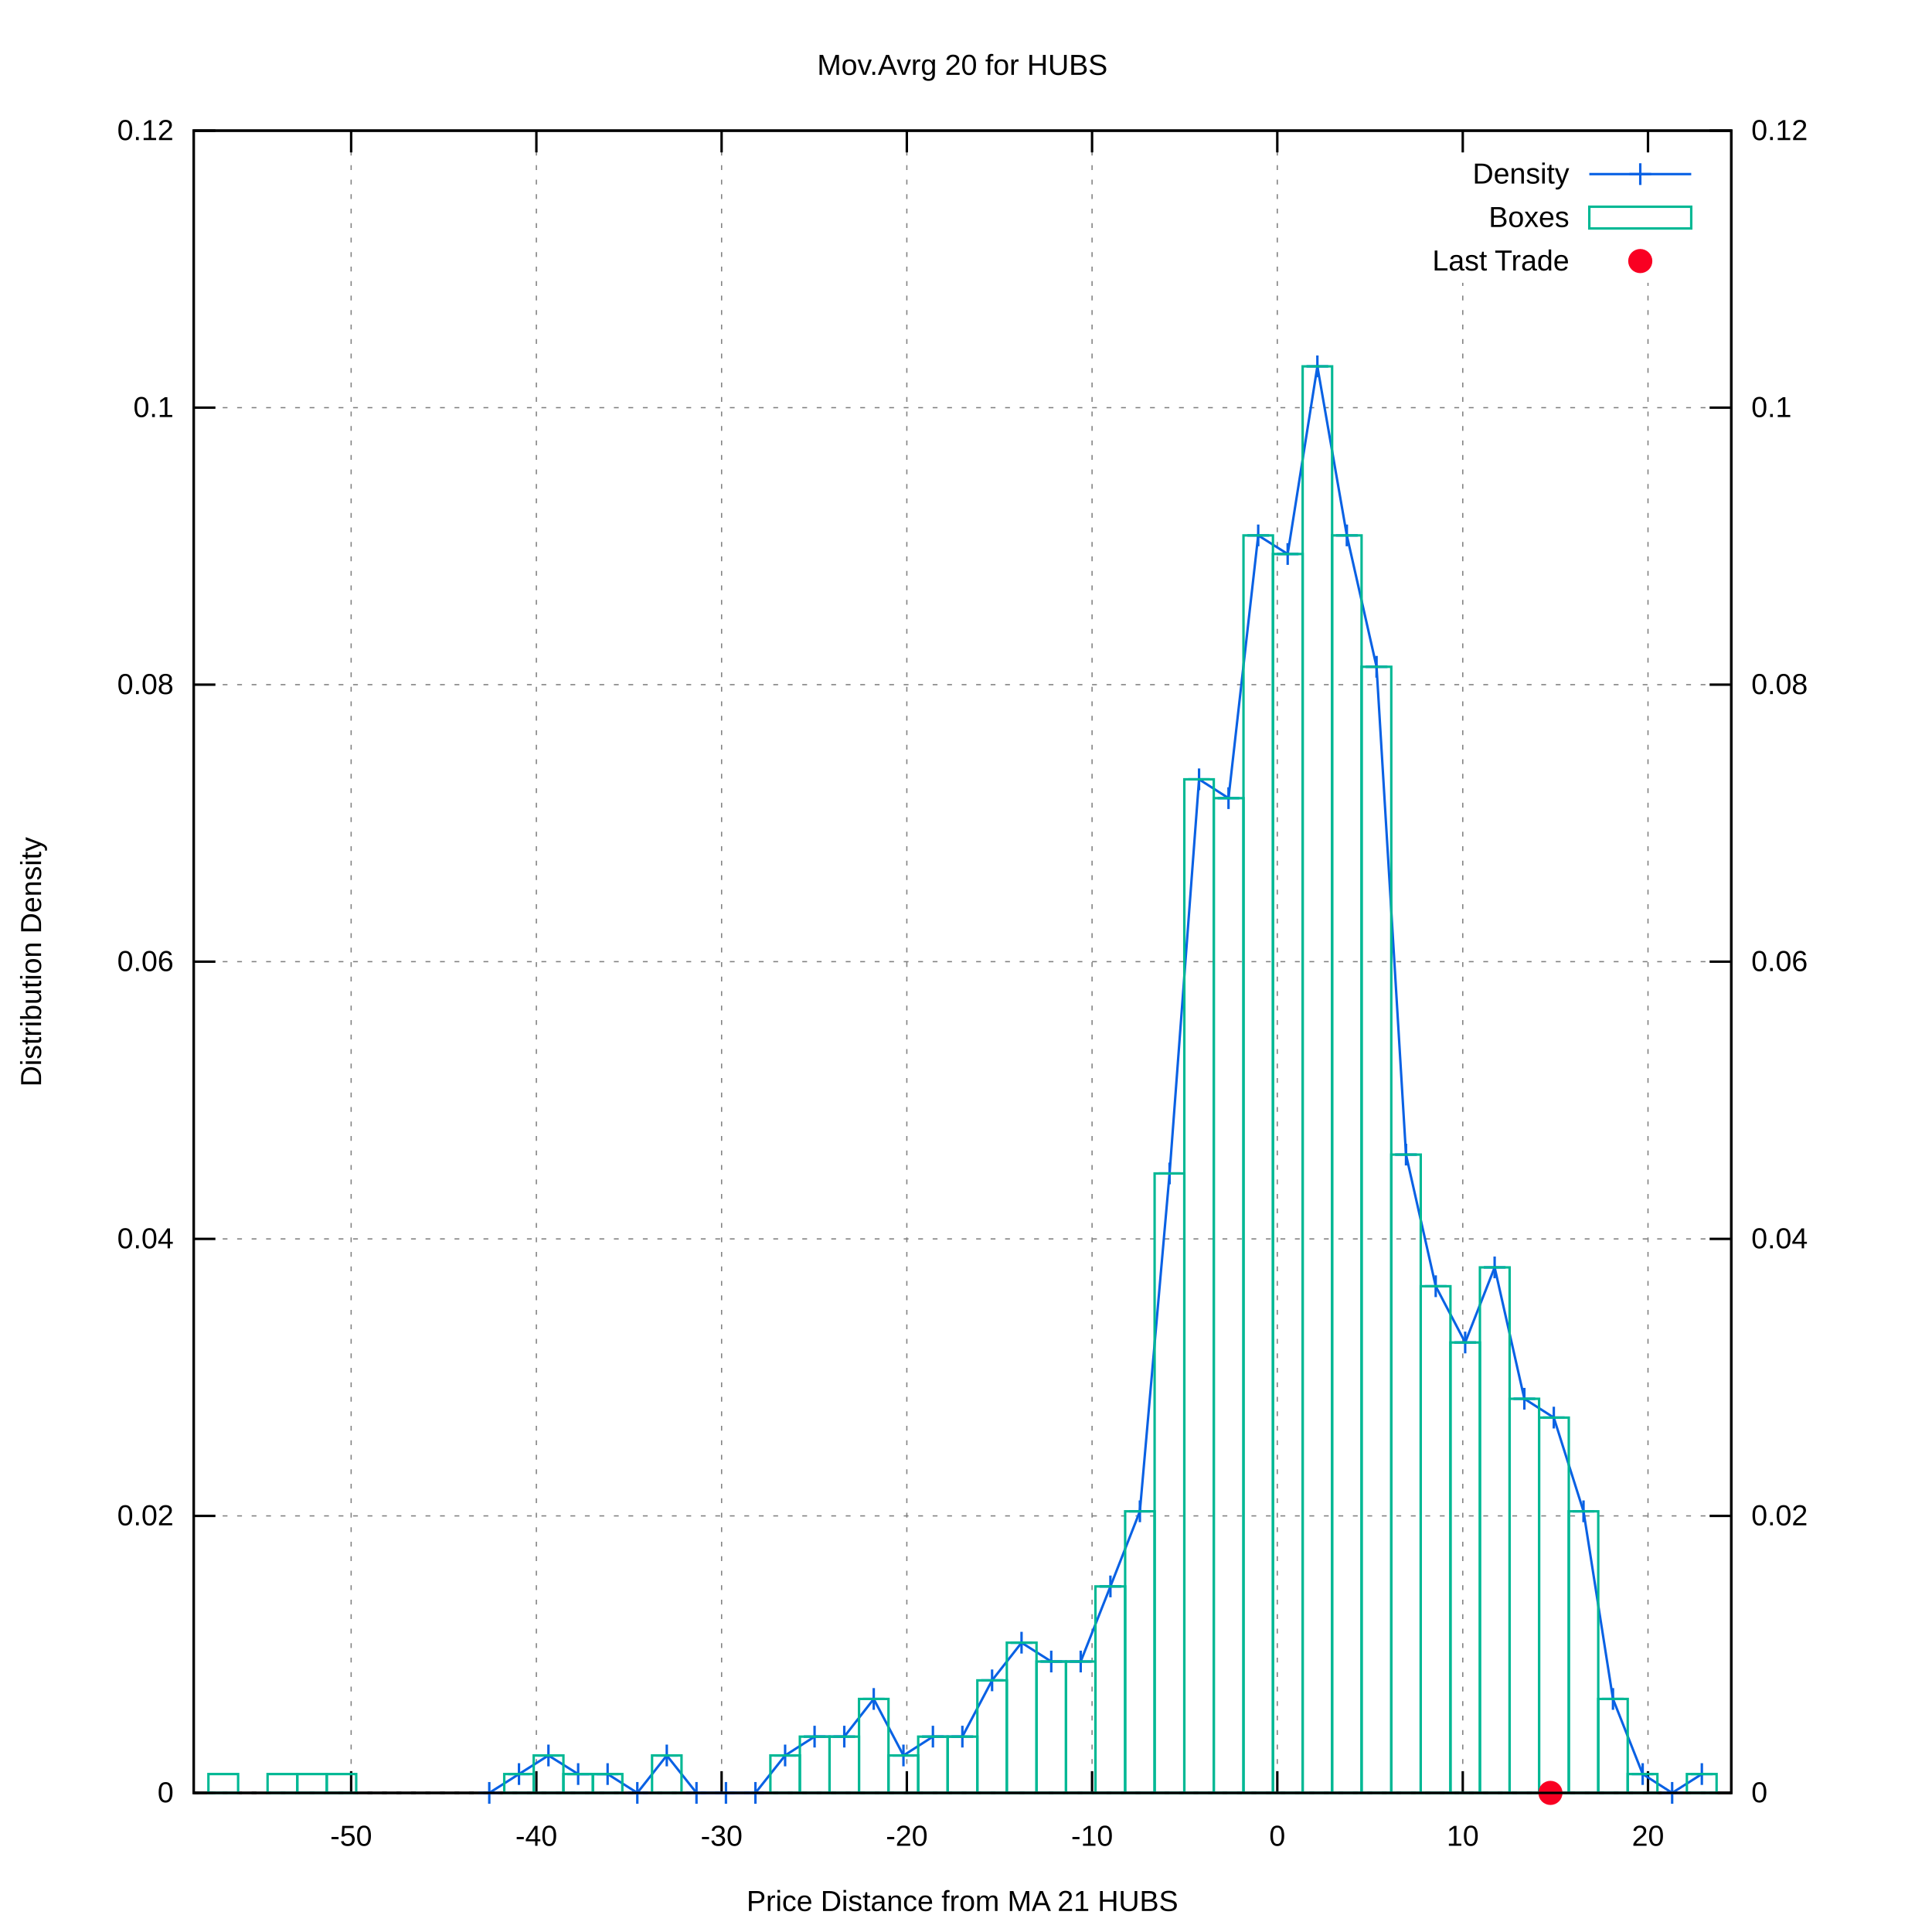
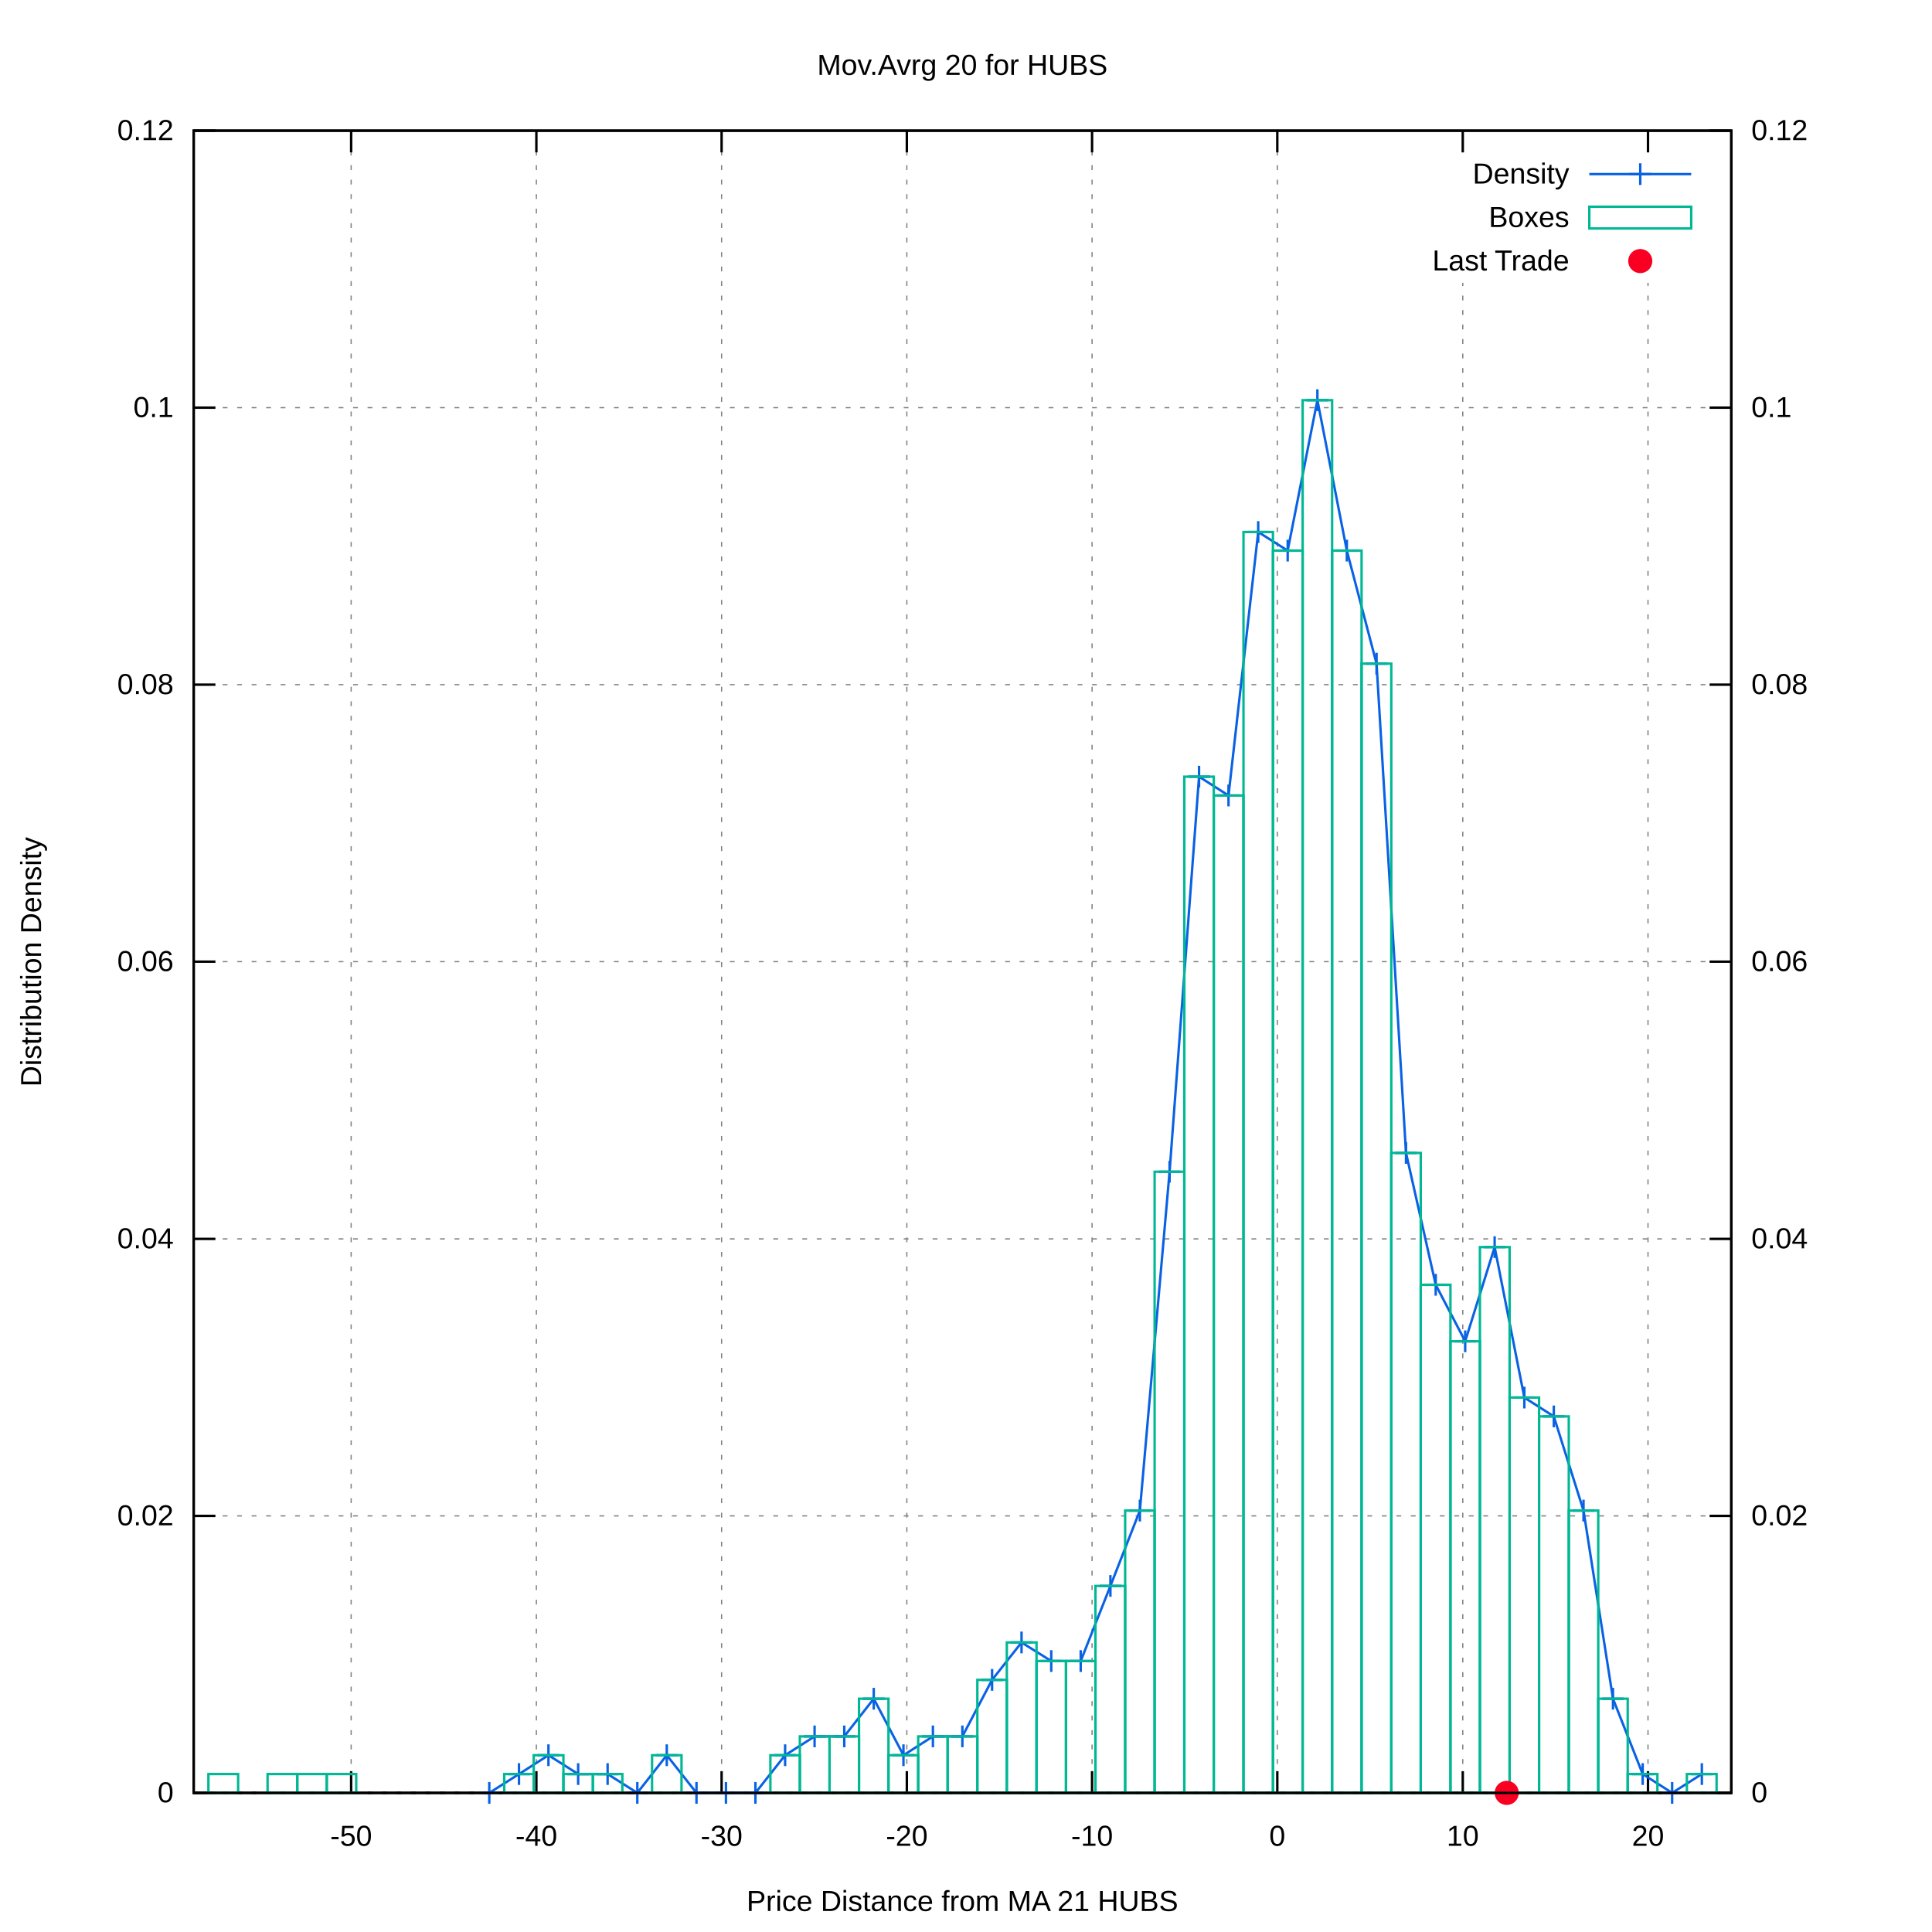
<svg xmlns="http://www.w3.org/2000/svg" xmlns:xlink="http://www.w3.org/1999/xlink" viewBox="0 0 800 800">
  <g id="gnuplot_canvas">
    <rect x="0" y="0" width="800" height="800" fill="#ffffff" />
    <defs>
      <circle id="gpDot" r="0.5" stroke-width="0.5" />
      <path id="gpPt0" stroke-width="0.222" stroke="currentColor" d="M-1,0 h2 M0,-1 v2" />
      <path id="gpPt1" stroke-width="0.222" stroke="currentColor" d="M-1,-1 L1,1 M1,-1 L-1,1" />
      <path id="gpPt2" stroke-width="0.222" stroke="currentColor" d="M-1,0 L1,0 M0,-1 L0,1 M-1,-1 L1,1 M-1,1 L1,-1" />
      <rect id="gpPt3" stroke-width="0.222" stroke="currentColor" x="-1" y="-1" width="2" height="2" />
      <rect id="gpPt4" stroke-width="0.222" stroke="currentColor" fill="currentColor" x="-1" y="-1" width="2" height="2" />
      <circle id="gpPt5" stroke-width="0.222" stroke="currentColor" cx="0" cy="0" r="1" />
      <use xlink:href="#gpPt5" id="gpPt6" fill="currentColor" stroke="none" />
      <path id="gpPt7" stroke-width="0.222" stroke="currentColor" d="M0,-1.33 L-1.33,0.67 L1.33,0.67 z" />
      <use xlink:href="#gpPt7" id="gpPt8" fill="currentColor" stroke="none" />
      <use xlink:href="#gpPt7" id="gpPt9" stroke="currentColor" transform="rotate(180)" />
      <use xlink:href="#gpPt9" id="gpPt10" fill="currentColor" stroke="none" />
      <use xlink:href="#gpPt3" id="gpPt11" stroke="currentColor" transform="rotate(45)" />
      <use xlink:href="#gpPt11" id="gpPt12" fill="currentColor" stroke="none" />
      <path id="gpPt13" stroke-width="0.222" stroke="currentColor" d="M0,1.330 L1.265,0.411 L0.782,-1.067 L-0.782,-1.076 L-1.265,0.411 z" />
      <use xlink:href="#gpPt13" id="gpPt14" fill="currentColor" stroke="none" />
      <filter id="textbox" filterUnits="objectBoundingBox" x="0" y="0" height="1" width="1">
        <feFlood flood-color="#FFFFFF" flood-opacity="1" result="bgnd" />
        <feComposite in="SourceGraphic" in2="bgnd" operator="atop" />
      </filter>
      <filter id="greybox" filterUnits="objectBoundingBox" x="0" y="0" height="1" width="1">
        <feFlood flood-color="lightgrey" flood-opacity="1" result="grey" />
        <feComposite in="SourceGraphic" in2="grey" operator="atop" />
      </filter>
    </defs>
    <g fill="none" color="#FFFFFF" stroke="black" stroke-width="1.00" stroke-linecap="butt" stroke-linejoin="miter">
</g>
    <g fill="none" color="black" stroke="currentColor" stroke-width="1.00" stroke-linecap="butt" stroke-linejoin="miter">
</g>
    <g fill="none" color="black" stroke="black" stroke-width="0.50" stroke-linecap="butt" stroke-linejoin="miter">
</g>
    <g fill="none" color="gray" stroke="currentColor" stroke-width="0.50" stroke-linecap="butt" stroke-linejoin="miter">
      <path stroke="gray" stroke-dasharray="2,4" class="gridline" d="M80.2,742.4 L716.9,742.4  " />
    </g>
    <g fill="none" color="gray" stroke="gray" stroke-width="1.00" stroke-linecap="butt" stroke-linejoin="miter">
</g>
    <g fill="none" color="black" stroke="currentColor" stroke-width="1.00" stroke-linecap="butt" stroke-linejoin="miter">
      <path stroke="black" d="M80.2,742.4 L89.2,742.4  " />
      <g transform="translate(71.9,746.3)" stroke="none" fill="black" font-family="arial" font-size="12.00" text-anchor="end">
        <text>
          <tspan font-family="arial"> 0</tspan>
        </text>
      </g>
    </g>
    <g fill="none" color="black" stroke="currentColor" stroke-width="1.00" stroke-linecap="butt" stroke-linejoin="miter">
</g>
    <g fill="none" color="black" stroke="black" stroke-width="0.50" stroke-linecap="butt" stroke-linejoin="miter">
</g>
    <g fill="none" color="gray" stroke="currentColor" stroke-width="0.50" stroke-linecap="butt" stroke-linejoin="miter">
      <path stroke="gray" stroke-dasharray="2,4" class="gridline" d="M80.2,627.7 L716.9,627.7  " />
    </g>
    <g fill="none" color="gray" stroke="gray" stroke-width="1.00" stroke-linecap="butt" stroke-linejoin="miter">
</g>
    <g fill="none" color="black" stroke="currentColor" stroke-width="1.00" stroke-linecap="butt" stroke-linejoin="miter">
      <path stroke="black" d="M80.2,627.7 L89.2,627.7  " />
      <g transform="translate(71.9,631.6)" stroke="none" fill="black" font-family="arial" font-size="12.00" text-anchor="end">
        <text>
          <tspan font-family="arial"> 0.02</tspan>
        </text>
      </g>
    </g>
    <g fill="none" color="black" stroke="currentColor" stroke-width="1.00" stroke-linecap="butt" stroke-linejoin="miter">
</g>
    <g fill="none" color="black" stroke="black" stroke-width="0.50" stroke-linecap="butt" stroke-linejoin="miter">
</g>
    <g fill="none" color="gray" stroke="currentColor" stroke-width="0.50" stroke-linecap="butt" stroke-linejoin="miter">
      <path stroke="gray" stroke-dasharray="2,4" class="gridline" d="M80.2,513.0 L716.9,513.0  " />
    </g>
    <g fill="none" color="gray" stroke="gray" stroke-width="1.00" stroke-linecap="butt" stroke-linejoin="miter">
</g>
    <g fill="none" color="black" stroke="currentColor" stroke-width="1.00" stroke-linecap="butt" stroke-linejoin="miter">
      <path stroke="black" d="M80.2,513.0 L89.2,513.0  " />
      <g transform="translate(71.9,516.9)" stroke="none" fill="black" font-family="arial" font-size="12.00" text-anchor="end">
        <text>
          <tspan font-family="arial"> 0.04</tspan>
        </text>
      </g>
    </g>
    <g fill="none" color="black" stroke="currentColor" stroke-width="1.00" stroke-linecap="butt" stroke-linejoin="miter">
</g>
    <g fill="none" color="black" stroke="black" stroke-width="0.50" stroke-linecap="butt" stroke-linejoin="miter">
</g>
    <g fill="none" color="gray" stroke="currentColor" stroke-width="0.50" stroke-linecap="butt" stroke-linejoin="miter">
      <path stroke="gray" stroke-dasharray="2,4" class="gridline" d="M80.2,398.2 L716.9,398.2  " />
    </g>
    <g fill="none" color="gray" stroke="gray" stroke-width="1.00" stroke-linecap="butt" stroke-linejoin="miter">
</g>
    <g fill="none" color="black" stroke="currentColor" stroke-width="1.00" stroke-linecap="butt" stroke-linejoin="miter">
      <path stroke="black" d="M80.2,398.2 L89.2,398.2  " />
      <g transform="translate(71.9,402.1)" stroke="none" fill="black" font-family="arial" font-size="12.00" text-anchor="end">
        <text>
          <tspan font-family="arial"> 0.06</tspan>
        </text>
      </g>
    </g>
    <g fill="none" color="black" stroke="currentColor" stroke-width="1.00" stroke-linecap="butt" stroke-linejoin="miter">
</g>
    <g fill="none" color="black" stroke="black" stroke-width="0.50" stroke-linecap="butt" stroke-linejoin="miter">
</g>
    <g fill="none" color="gray" stroke="currentColor" stroke-width="0.50" stroke-linecap="butt" stroke-linejoin="miter">
      <path stroke="gray" stroke-dasharray="2,4" class="gridline" d="M80.2,283.5 L716.9,283.5  " />
    </g>
    <g fill="none" color="gray" stroke="gray" stroke-width="1.00" stroke-linecap="butt" stroke-linejoin="miter">
</g>
    <g fill="none" color="black" stroke="currentColor" stroke-width="1.00" stroke-linecap="butt" stroke-linejoin="miter">
      <path stroke="black" d="M80.2,283.5 L89.2,283.5  " />
      <g transform="translate(71.9,287.4)" stroke="none" fill="black" font-family="arial" font-size="12.00" text-anchor="end">
        <text>
          <tspan font-family="arial"> 0.08</tspan>
        </text>
      </g>
    </g>
    <g fill="none" color="black" stroke="currentColor" stroke-width="1.00" stroke-linecap="butt" stroke-linejoin="miter">
</g>
    <g fill="none" color="black" stroke="black" stroke-width="0.50" stroke-linecap="butt" stroke-linejoin="miter">
</g>
    <g fill="none" color="gray" stroke="currentColor" stroke-width="0.50" stroke-linecap="butt" stroke-linejoin="miter">
      <path stroke="gray" stroke-dasharray="2,4" class="gridline" d="M80.2,168.8 L716.9,168.8  " />
    </g>
    <g fill="none" color="gray" stroke="gray" stroke-width="1.00" stroke-linecap="butt" stroke-linejoin="miter">
</g>
    <g fill="none" color="black" stroke="currentColor" stroke-width="1.00" stroke-linecap="butt" stroke-linejoin="miter">
      <path stroke="black" d="M80.2,168.8 L89.2,168.8  " />
      <g transform="translate(71.9,172.7)" stroke="none" fill="black" font-family="arial" font-size="12.00" text-anchor="end">
        <text>
          <tspan font-family="arial"> 0.1</tspan>
        </text>
      </g>
    </g>
    <g fill="none" color="black" stroke="currentColor" stroke-width="1.00" stroke-linecap="butt" stroke-linejoin="miter">
</g>
    <g fill="none" color="black" stroke="black" stroke-width="0.50" stroke-linecap="butt" stroke-linejoin="miter">
</g>
    <g fill="none" color="gray" stroke="currentColor" stroke-width="0.50" stroke-linecap="butt" stroke-linejoin="miter">
      <path stroke="gray" stroke-dasharray="2,4" class="gridline" d="M80.2,54.1 L716.9,54.1  " />
    </g>
    <g fill="none" color="gray" stroke="gray" stroke-width="1.00" stroke-linecap="butt" stroke-linejoin="miter">
</g>
    <g fill="none" color="black" stroke="currentColor" stroke-width="1.00" stroke-linecap="butt" stroke-linejoin="miter">
      <path stroke="black" d="M80.2,54.1 L89.2,54.1  " />
      <g transform="translate(71.9,58.0)" stroke="none" fill="black" font-family="arial" font-size="12.00" text-anchor="end">
        <text>
          <tspan font-family="arial"> 0.12</tspan>
        </text>
      </g>
    </g>
    <g fill="none" color="black" stroke="currentColor" stroke-width="1.00" stroke-linecap="butt" stroke-linejoin="miter">
</g>
    <g fill="none" color="black" stroke="black" stroke-width="0.50" stroke-linecap="butt" stroke-linejoin="miter">
</g>
    <g fill="none" color="gray" stroke="currentColor" stroke-width="0.50" stroke-linecap="butt" stroke-linejoin="miter">
      <path stroke="gray" stroke-dasharray="2,4" class="gridline" d="M145.4,742.4 L145.4,54.1  " />
    </g>
    <g fill="none" color="gray" stroke="gray" stroke-width="1.00" stroke-linecap="butt" stroke-linejoin="miter">
</g>
    <g fill="none" color="black" stroke="currentColor" stroke-width="1.00" stroke-linecap="butt" stroke-linejoin="miter">
      <path stroke="black" d="M145.4,742.4 L145.4,733.4 M145.4,54.1 L145.4,63.1  " />
      <g transform="translate(145.4,764.3)" stroke="none" fill="black" font-family="arial" font-size="12.00" text-anchor="middle">
        <text>
          <tspan font-family="arial">-50</tspan>
        </text>
      </g>
    </g>
    <g fill="none" color="black" stroke="currentColor" stroke-width="1.00" stroke-linecap="butt" stroke-linejoin="miter">
</g>
    <g fill="none" color="black" stroke="black" stroke-width="0.50" stroke-linecap="butt" stroke-linejoin="miter">
</g>
    <g fill="none" color="gray" stroke="currentColor" stroke-width="0.50" stroke-linecap="butt" stroke-linejoin="miter">
      <path stroke="gray" stroke-dasharray="2,4" class="gridline" d="M222.1,742.4 L222.1,54.1  " />
    </g>
    <g fill="none" color="gray" stroke="gray" stroke-width="1.00" stroke-linecap="butt" stroke-linejoin="miter">
</g>
    <g fill="none" color="black" stroke="currentColor" stroke-width="1.00" stroke-linecap="butt" stroke-linejoin="miter">
      <path stroke="black" d="M222.1,742.4 L222.1,733.4 M222.1,54.1 L222.1,63.1  " />
      <g transform="translate(222.1,764.3)" stroke="none" fill="black" font-family="arial" font-size="12.00" text-anchor="middle">
        <text>
          <tspan font-family="arial">-40</tspan>
        </text>
      </g>
    </g>
    <g fill="none" color="black" stroke="currentColor" stroke-width="1.00" stroke-linecap="butt" stroke-linejoin="miter">
</g>
    <g fill="none" color="black" stroke="black" stroke-width="0.50" stroke-linecap="butt" stroke-linejoin="miter">
</g>
    <g fill="none" color="gray" stroke="currentColor" stroke-width="0.50" stroke-linecap="butt" stroke-linejoin="miter">
      <path stroke="gray" stroke-dasharray="2,4" class="gridline" d="M298.8,742.4 L298.8,54.1  " />
    </g>
    <g fill="none" color="gray" stroke="gray" stroke-width="1.00" stroke-linecap="butt" stroke-linejoin="miter">
</g>
    <g fill="none" color="black" stroke="currentColor" stroke-width="1.00" stroke-linecap="butt" stroke-linejoin="miter">
      <path stroke="black" d="M298.8,742.4 L298.8,733.4 M298.8,54.1 L298.8,63.1  " />
      <g transform="translate(298.8,764.3)" stroke="none" fill="black" font-family="arial" font-size="12.00" text-anchor="middle">
        <text>
          <tspan font-family="arial">-30</tspan>
        </text>
      </g>
    </g>
    <g fill="none" color="black" stroke="currentColor" stroke-width="1.00" stroke-linecap="butt" stroke-linejoin="miter">
</g>
    <g fill="none" color="black" stroke="black" stroke-width="0.50" stroke-linecap="butt" stroke-linejoin="miter">
</g>
    <g fill="none" color="gray" stroke="currentColor" stroke-width="0.50" stroke-linecap="butt" stroke-linejoin="miter">
      <path stroke="gray" stroke-dasharray="2,4" class="gridline" d="M375.5,742.4 L375.5,54.1  " />
    </g>
    <g fill="none" color="gray" stroke="gray" stroke-width="1.00" stroke-linecap="butt" stroke-linejoin="miter">
</g>
    <g fill="none" color="black" stroke="currentColor" stroke-width="1.00" stroke-linecap="butt" stroke-linejoin="miter">
      <path stroke="black" d="M375.5,742.4 L375.5,733.4 M375.5,54.1 L375.5,63.1  " />
      <g transform="translate(375.5,764.3)" stroke="none" fill="black" font-family="arial" font-size="12.00" text-anchor="middle">
        <text>
          <tspan font-family="arial">-20</tspan>
        </text>
      </g>
    </g>
    <g fill="none" color="black" stroke="currentColor" stroke-width="1.00" stroke-linecap="butt" stroke-linejoin="miter">
</g>
    <g fill="none" color="black" stroke="black" stroke-width="0.50" stroke-linecap="butt" stroke-linejoin="miter">
</g>
    <g fill="none" color="gray" stroke="currentColor" stroke-width="0.50" stroke-linecap="butt" stroke-linejoin="miter">
      <path stroke="gray" stroke-dasharray="2,4" class="gridline" d="M452.2,742.4 L452.2,54.1  " />
    </g>
    <g fill="none" color="gray" stroke="gray" stroke-width="1.00" stroke-linecap="butt" stroke-linejoin="miter">
</g>
    <g fill="none" color="black" stroke="currentColor" stroke-width="1.00" stroke-linecap="butt" stroke-linejoin="miter">
      <path stroke="black" d="M452.2,742.4 L452.2,733.4 M452.2,54.1 L452.2,63.1  " />
      <g transform="translate(452.2,764.3)" stroke="none" fill="black" font-family="arial" font-size="12.00" text-anchor="middle">
        <text>
          <tspan font-family="arial">-10</tspan>
        </text>
      </g>
    </g>
    <g fill="none" color="black" stroke="currentColor" stroke-width="1.00" stroke-linecap="butt" stroke-linejoin="miter">
</g>
    <g fill="none" color="black" stroke="black" stroke-width="0.50" stroke-linecap="butt" stroke-linejoin="miter">
</g>
    <g fill="none" color="gray" stroke="currentColor" stroke-width="0.50" stroke-linecap="butt" stroke-linejoin="miter">
      <path stroke="gray" stroke-dasharray="2,4" class="gridline" d="M528.9,742.4 L528.9,54.1  " />
    </g>
    <g fill="none" color="gray" stroke="gray" stroke-width="1.00" stroke-linecap="butt" stroke-linejoin="miter">
</g>
    <g fill="none" color="black" stroke="currentColor" stroke-width="1.00" stroke-linecap="butt" stroke-linejoin="miter">
      <path stroke="black" d="M528.9,742.4 L528.9,733.4 M528.9,54.1 L528.9,63.1  " />
      <g transform="translate(528.9,764.3)" stroke="none" fill="black" font-family="arial" font-size="12.00" text-anchor="middle">
        <text>
          <tspan font-family="arial"> 0</tspan>
        </text>
      </g>
    </g>
    <g fill="none" color="black" stroke="currentColor" stroke-width="1.00" stroke-linecap="butt" stroke-linejoin="miter">
</g>
    <g fill="none" color="black" stroke="black" stroke-width="0.50" stroke-linecap="butt" stroke-linejoin="miter">
</g>
    <g fill="none" color="gray" stroke="currentColor" stroke-width="0.50" stroke-linecap="butt" stroke-linejoin="miter">
      <path stroke="gray" stroke-dasharray="2,4" class="gridline" d="M605.7,742.4 L605.7,117.1 M605.7,63.1 L605.7,54.1  " />
    </g>
    <g fill="none" color="gray" stroke="gray" stroke-width="1.00" stroke-linecap="butt" stroke-linejoin="miter">
</g>
    <g fill="none" color="black" stroke="currentColor" stroke-width="1.00" stroke-linecap="butt" stroke-linejoin="miter">
      <path stroke="black" d="M605.7,742.4 L605.7,733.4 M605.7,54.1 L605.7,63.1  " />
      <g transform="translate(605.7,764.3)" stroke="none" fill="black" font-family="arial" font-size="12.00" text-anchor="middle">
        <text>
          <tspan font-family="arial"> 10</tspan>
        </text>
      </g>
    </g>
    <g fill="none" color="black" stroke="currentColor" stroke-width="1.00" stroke-linecap="butt" stroke-linejoin="miter">
</g>
    <g fill="none" color="black" stroke="black" stroke-width="0.50" stroke-linecap="butt" stroke-linejoin="miter">
</g>
    <g fill="none" color="gray" stroke="currentColor" stroke-width="0.50" stroke-linecap="butt" stroke-linejoin="miter">
      <path stroke="gray" stroke-dasharray="2,4" class="gridline" d="M682.4,742.4 L682.4,117.1 M682.4,63.1 L682.4,54.1  " />
    </g>
    <g fill="none" color="gray" stroke="gray" stroke-width="1.00" stroke-linecap="butt" stroke-linejoin="miter">
</g>
    <g fill="none" color="black" stroke="currentColor" stroke-width="1.00" stroke-linecap="butt" stroke-linejoin="miter">
      <path stroke="black" d="M682.4,742.4 L682.4,733.4 M682.4,54.1 L682.4,63.1  " />
      <g transform="translate(682.4,764.3)" stroke="none" fill="black" font-family="arial" font-size="12.00" text-anchor="middle">
        <text>
          <tspan font-family="arial"> 20</tspan>
        </text>
      </g>
    </g>
    <g fill="none" color="black" stroke="currentColor" stroke-width="1.00" stroke-linecap="butt" stroke-linejoin="miter">
      <path stroke="black" d="M716.9,742.4 L707.9,742.4  " />
      <g transform="translate(725.2,746.3)" stroke="none" fill="black" font-family="arial" font-size="12.00" text-anchor="start">
        <text>
          <tspan font-family="arial"> 0</tspan>
        </text>
      </g>
    </g>
    <g fill="none" color="black" stroke="currentColor" stroke-width="1.00" stroke-linecap="butt" stroke-linejoin="miter">
      <path stroke="black" d="M716.9,627.7 L707.9,627.7  " />
      <g transform="translate(725.2,631.6)" stroke="none" fill="black" font-family="arial" font-size="12.00" text-anchor="start">
        <text>
          <tspan font-family="arial"> 0.02</tspan>
        </text>
      </g>
    </g>
    <g fill="none" color="black" stroke="currentColor" stroke-width="1.00" stroke-linecap="butt" stroke-linejoin="miter">
      <path stroke="black" d="M716.9,513.0 L707.9,513.0  " />
      <g transform="translate(725.2,516.9)" stroke="none" fill="black" font-family="arial" font-size="12.00" text-anchor="start">
        <text>
          <tspan font-family="arial"> 0.04</tspan>
        </text>
      </g>
    </g>
    <g fill="none" color="black" stroke="currentColor" stroke-width="1.00" stroke-linecap="butt" stroke-linejoin="miter">
      <path stroke="black" d="M716.9,398.2 L707.9,398.2  " />
      <g transform="translate(725.2,402.1)" stroke="none" fill="black" font-family="arial" font-size="12.00" text-anchor="start">
        <text>
          <tspan font-family="arial"> 0.06</tspan>
        </text>
      </g>
    </g>
    <g fill="none" color="black" stroke="currentColor" stroke-width="1.00" stroke-linecap="butt" stroke-linejoin="miter">
      <path stroke="black" d="M716.9,283.5 L707.9,283.5  " />
      <g transform="translate(725.2,287.4)" stroke="none" fill="black" font-family="arial" font-size="12.00" text-anchor="start">
        <text>
          <tspan font-family="arial"> 0.08</tspan>
        </text>
      </g>
    </g>
    <g fill="none" color="black" stroke="currentColor" stroke-width="1.00" stroke-linecap="butt" stroke-linejoin="miter">
      <path stroke="black" d="M716.9,168.8 L707.9,168.8  " />
      <g transform="translate(725.2,172.7)" stroke="none" fill="black" font-family="arial" font-size="12.00" text-anchor="start">
        <text>
          <tspan font-family="arial"> 0.1</tspan>
        </text>
      </g>
    </g>
    <g fill="none" color="black" stroke="currentColor" stroke-width="1.00" stroke-linecap="butt" stroke-linejoin="miter">
      <path stroke="black" d="M716.9,54.1 L707.9,54.1  " />
      <g transform="translate(725.2,58.0)" stroke="none" fill="black" font-family="arial" font-size="12.00" text-anchor="start">
        <text>
          <tspan font-family="arial"> 0.12</tspan>
        </text>
      </g>
    </g>
    <g fill="none" color="black" stroke="currentColor" stroke-width="1.00" stroke-linecap="butt" stroke-linejoin="miter">
</g>
    <g fill="none" color="gray" stroke="currentColor" stroke-width="1.00" stroke-linecap="butt" stroke-linejoin="miter">
      <path stroke="black" stroke-dasharray="2,4" d="M80.2,742.4 L716.9,742.4  " />
    </g>
    <g fill="none" color="black" stroke="currentColor" stroke-width="1.00" stroke-linecap="butt" stroke-linejoin="miter">
      <path stroke="black" d="M80.2,54.1 L80.2,742.4 L716.9,742.4 L716.9,54.1 L80.2,54.1 Z  " />
    </g>
    <g fill="none" color="black" stroke="currentColor" stroke-width="1.00" stroke-linecap="butt" stroke-linejoin="miter">
      <g transform="translate(17.0,398.3) rotate(270)" stroke="none" fill="black" font-family="arial" font-size="12.00" text-anchor="middle">
        <text>
          <tspan font-family="arial">Distribution Density</tspan>
        </text>
      </g>
    </g>
    <g fill="none" color="black" stroke="currentColor" stroke-width="1.00" stroke-linecap="butt" stroke-linejoin="miter">
      <g transform="translate(398.5,791.3)" stroke="none" fill="black" font-family="arial" font-size="12.00" text-anchor="middle">
        <text>
          <tspan font-family="arial">Price Distance from MA 21 HUBS</tspan>
        </text>
      </g>
    </g>
    <g fill="none" color="black" stroke="currentColor" stroke-width="1.00" stroke-linecap="butt" stroke-linejoin="miter">
      <g transform="translate(398.5,31.0)" stroke="none" fill="black" font-family="arial" font-size="12.00" text-anchor="middle">
        <text>
          <tspan font-family="arial">Mov.Avrg 20 for HUBS </tspan>
        </text>
      </g>
    </g>
    <g id="gnuplot_plot_1">
      <g fill="none" color="black" stroke="currentColor" stroke-width="1.00" stroke-linecap="butt" stroke-linejoin="miter">
        <g transform="translate(649.8,76.0)" stroke="none" fill="black" font-family="arial" font-size="12.00" text-anchor="end">
          <text>
            <tspan font-family="arial">Density</tspan>
          </text>
        </g>
      </g>
      <g fill="none" color="black" stroke="currentColor" stroke-width="1.00" stroke-linecap="butt" stroke-linejoin="miter">
-         <path stroke="rgb(  9,  97, 228)" d="M658.1,72.1 L700.3,72.1 M202.6,742.4 L214.9,734.6 L227.1,726.9 L239.4,734.6 L251.6,734.6 L263.9,742.4   L276.1,726.9 L288.4,742.4 L300.6,742.4 L312.8,742.4 L325.1,726.9 L337.3,719.1 L349.6,719.1 L361.8,703.5   L374.1,726.9 L386.3,719.1 L398.5,719.1 L410.8,695.8 L423.0,680.2 L435.3,688.0 L447.5,688.0 L459.8,656.9   L472.0,625.8 L484.3,485.9 L496.5,322.7 L508.7,330.5 L521.0,221.7 L533.2,229.4 L545.5,151.7 L557.7,221.7   L570.0,276.1 L582.2,478.1 L594.5,532.6 L606.7,555.9 L618.9,524.8 L631.2,579.2 L643.4,587.0 L655.7,625.8   L667.9,703.5 L680.2,734.6 L692.4,742.4 L704.7,734.6  " />
+         <path stroke="rgb(  9,  97, 228)" d="M658.1,72.1 L700.3,72.1 M202.6,742.4 L214.9,734.6 L227.1,726.8 L239.4,734.6 L251.6,734.6 L263.9,742.4   L276.1,726.8 L288.4,742.4 L300.6,742.4 L312.8,742.4 L325.1,726.8 L337.3,719.0 L349.6,719.0 L361.8,703.4   L374.1,726.8 L386.3,719.0 L398.5,719.0 L410.8,695.6 L423.0,680.1 L435.3,687.8 L447.5,687.8 L459.8,656.7   L472.0,625.5 L484.3,485.2 L496.5,321.6 L508.7,329.4 L521.0,220.3 L533.2,228.0 L545.5,165.7 L557.7,228.0   L570.0,274.8 L582.2,477.4 L594.5,532.0 L606.7,555.4 L618.9,516.4 L631.2,578.7 L643.4,586.5 L655.7,625.5   L667.9,703.4 L680.2,734.6 L692.4,742.4 L704.7,734.6  " />
        <use xlink:href="#gpPt0" transform="translate(202.6,742.4) scale(4.50)" color="rgb(  9,  97, 228)" />
        <use xlink:href="#gpPt0" transform="translate(214.9,734.6) scale(4.50)" color="rgb(  9,  97, 228)" />
-         <use xlink:href="#gpPt0" transform="translate(227.1,726.9) scale(4.50)" color="rgb(  9,  97, 228)" />
+         <use xlink:href="#gpPt0" transform="translate(227.1,726.8) scale(4.50)" color="rgb(  9,  97, 228)" />
        <use xlink:href="#gpPt0" transform="translate(239.4,734.6) scale(4.50)" color="rgb(  9,  97, 228)" />
        <use xlink:href="#gpPt0" transform="translate(251.6,734.6) scale(4.50)" color="rgb(  9,  97, 228)" />
        <use xlink:href="#gpPt0" transform="translate(263.9,742.4) scale(4.50)" color="rgb(  9,  97, 228)" />
-         <use xlink:href="#gpPt0" transform="translate(276.1,726.9) scale(4.50)" color="rgb(  9,  97, 228)" />
+         <use xlink:href="#gpPt0" transform="translate(276.1,726.8) scale(4.50)" color="rgb(  9,  97, 228)" />
        <use xlink:href="#gpPt0" transform="translate(288.4,742.4) scale(4.50)" color="rgb(  9,  97, 228)" />
        <use xlink:href="#gpPt0" transform="translate(300.6,742.4) scale(4.50)" color="rgb(  9,  97, 228)" />
        <use xlink:href="#gpPt0" transform="translate(312.8,742.4) scale(4.50)" color="rgb(  9,  97, 228)" />
-         <use xlink:href="#gpPt0" transform="translate(325.1,726.9) scale(4.50)" color="rgb(  9,  97, 228)" />
-         <use xlink:href="#gpPt0" transform="translate(337.3,719.1) scale(4.50)" color="rgb(  9,  97, 228)" />
-         <use xlink:href="#gpPt0" transform="translate(349.6,719.1) scale(4.50)" color="rgb(  9,  97, 228)" />
-         <use xlink:href="#gpPt0" transform="translate(361.8,703.5) scale(4.50)" color="rgb(  9,  97, 228)" />
-         <use xlink:href="#gpPt0" transform="translate(374.1,726.9) scale(4.50)" color="rgb(  9,  97, 228)" />
-         <use xlink:href="#gpPt0" transform="translate(386.3,719.1) scale(4.50)" color="rgb(  9,  97, 228)" />
-         <use xlink:href="#gpPt0" transform="translate(398.5,719.1) scale(4.50)" color="rgb(  9,  97, 228)" />
-         <use xlink:href="#gpPt0" transform="translate(410.8,695.8) scale(4.50)" color="rgb(  9,  97, 228)" />
-         <use xlink:href="#gpPt0" transform="translate(423.0,680.2) scale(4.50)" color="rgb(  9,  97, 228)" />
-         <use xlink:href="#gpPt0" transform="translate(435.3,688.0) scale(4.50)" color="rgb(  9,  97, 228)" />
-         <use xlink:href="#gpPt0" transform="translate(447.5,688.0) scale(4.50)" color="rgb(  9,  97, 228)" />
-         <use xlink:href="#gpPt0" transform="translate(459.8,656.9) scale(4.50)" color="rgb(  9,  97, 228)" />
-         <use xlink:href="#gpPt0" transform="translate(472.0,625.8) scale(4.50)" color="rgb(  9,  97, 228)" />
-         <use xlink:href="#gpPt0" transform="translate(484.3,485.9) scale(4.50)" color="rgb(  9,  97, 228)" />
-         <use xlink:href="#gpPt0" transform="translate(496.5,322.7) scale(4.50)" color="rgb(  9,  97, 228)" />
-         <use xlink:href="#gpPt0" transform="translate(508.7,330.5) scale(4.50)" color="rgb(  9,  97, 228)" />
-         <use xlink:href="#gpPt0" transform="translate(521.0,221.7) scale(4.50)" color="rgb(  9,  97, 228)" />
-         <use xlink:href="#gpPt0" transform="translate(533.2,229.4) scale(4.50)" color="rgb(  9,  97, 228)" />
-         <use xlink:href="#gpPt0" transform="translate(545.5,151.7) scale(4.50)" color="rgb(  9,  97, 228)" />
-         <use xlink:href="#gpPt0" transform="translate(557.7,221.7) scale(4.50)" color="rgb(  9,  97, 228)" />
-         <use xlink:href="#gpPt0" transform="translate(570.0,276.1) scale(4.50)" color="rgb(  9,  97, 228)" />
-         <use xlink:href="#gpPt0" transform="translate(582.2,478.1) scale(4.50)" color="rgb(  9,  97, 228)" />
-         <use xlink:href="#gpPt0" transform="translate(594.5,532.6) scale(4.50)" color="rgb(  9,  97, 228)" />
-         <use xlink:href="#gpPt0" transform="translate(606.7,555.9) scale(4.50)" color="rgb(  9,  97, 228)" />
-         <use xlink:href="#gpPt0" transform="translate(618.9,524.8) scale(4.50)" color="rgb(  9,  97, 228)" />
-         <use xlink:href="#gpPt0" transform="translate(631.2,579.2) scale(4.50)" color="rgb(  9,  97, 228)" />
-         <use xlink:href="#gpPt0" transform="translate(643.4,587.0) scale(4.50)" color="rgb(  9,  97, 228)" />
-         <use xlink:href="#gpPt0" transform="translate(655.7,625.8) scale(4.50)" color="rgb(  9,  97, 228)" />
-         <use xlink:href="#gpPt0" transform="translate(667.9,703.5) scale(4.50)" color="rgb(  9,  97, 228)" />
+         <use xlink:href="#gpPt0" transform="translate(325.1,726.8) scale(4.50)" color="rgb(  9,  97, 228)" />
+         <use xlink:href="#gpPt0" transform="translate(337.3,719.0) scale(4.50)" color="rgb(  9,  97, 228)" />
+         <use xlink:href="#gpPt0" transform="translate(349.6,719.0) scale(4.50)" color="rgb(  9,  97, 228)" />
+         <use xlink:href="#gpPt0" transform="translate(361.8,703.4) scale(4.50)" color="rgb(  9,  97, 228)" />
+         <use xlink:href="#gpPt0" transform="translate(374.1,726.8) scale(4.50)" color="rgb(  9,  97, 228)" />
+         <use xlink:href="#gpPt0" transform="translate(386.3,719.0) scale(4.50)" color="rgb(  9,  97, 228)" />
+         <use xlink:href="#gpPt0" transform="translate(398.5,719.0) scale(4.50)" color="rgb(  9,  97, 228)" />
+         <use xlink:href="#gpPt0" transform="translate(410.8,695.6) scale(4.50)" color="rgb(  9,  97, 228)" />
+         <use xlink:href="#gpPt0" transform="translate(423.0,680.1) scale(4.50)" color="rgb(  9,  97, 228)" />
+         <use xlink:href="#gpPt0" transform="translate(435.3,687.8) scale(4.50)" color="rgb(  9,  97, 228)" />
+         <use xlink:href="#gpPt0" transform="translate(447.5,687.8) scale(4.50)" color="rgb(  9,  97, 228)" />
+         <use xlink:href="#gpPt0" transform="translate(459.8,656.7) scale(4.50)" color="rgb(  9,  97, 228)" />
+         <use xlink:href="#gpPt0" transform="translate(472.0,625.5) scale(4.50)" color="rgb(  9,  97, 228)" />
+         <use xlink:href="#gpPt0" transform="translate(484.3,485.2) scale(4.50)" color="rgb(  9,  97, 228)" />
+         <use xlink:href="#gpPt0" transform="translate(496.5,321.6) scale(4.50)" color="rgb(  9,  97, 228)" />
+         <use xlink:href="#gpPt0" transform="translate(508.7,329.4) scale(4.50)" color="rgb(  9,  97, 228)" />
+         <use xlink:href="#gpPt0" transform="translate(521.0,220.3) scale(4.50)" color="rgb(  9,  97, 228)" />
+         <use xlink:href="#gpPt0" transform="translate(533.2,228.0) scale(4.50)" color="rgb(  9,  97, 228)" />
+         <use xlink:href="#gpPt0" transform="translate(545.5,165.7) scale(4.50)" color="rgb(  9,  97, 228)" />
+         <use xlink:href="#gpPt0" transform="translate(557.7,228.0) scale(4.50)" color="rgb(  9,  97, 228)" />
+         <use xlink:href="#gpPt0" transform="translate(570.0,274.8) scale(4.50)" color="rgb(  9,  97, 228)" />
+         <use xlink:href="#gpPt0" transform="translate(582.2,477.4) scale(4.50)" color="rgb(  9,  97, 228)" />
+         <use xlink:href="#gpPt0" transform="translate(594.5,532.0) scale(4.50)" color="rgb(  9,  97, 228)" />
+         <use xlink:href="#gpPt0" transform="translate(606.7,555.4) scale(4.50)" color="rgb(  9,  97, 228)" />
+         <use xlink:href="#gpPt0" transform="translate(618.9,516.4) scale(4.50)" color="rgb(  9,  97, 228)" />
+         <use xlink:href="#gpPt0" transform="translate(631.2,578.7) scale(4.50)" color="rgb(  9,  97, 228)" />
+         <use xlink:href="#gpPt0" transform="translate(643.4,586.5) scale(4.50)" color="rgb(  9,  97, 228)" />
+         <use xlink:href="#gpPt0" transform="translate(655.7,625.5) scale(4.50)" color="rgb(  9,  97, 228)" />
+         <use xlink:href="#gpPt0" transform="translate(667.9,703.4) scale(4.50)" color="rgb(  9,  97, 228)" />
        <use xlink:href="#gpPt0" transform="translate(680.2,734.6) scale(4.50)" color="rgb(  9,  97, 228)" />
        <use xlink:href="#gpPt0" transform="translate(692.4,742.4) scale(4.50)" color="rgb(  9,  97, 228)" />
        <use xlink:href="#gpPt0" transform="translate(704.7,734.6) scale(4.50)" color="rgb(  9,  97, 228)" />
        <use xlink:href="#gpPt0" transform="translate(679.2,72.1) scale(4.50)" color="rgb(  9,  97, 228)" />
      </g>
    </g>
    <g id="gnuplot_plot_2">
      <g fill="none" color="black" stroke="currentColor" stroke-width="1.00" stroke-linecap="butt" stroke-linejoin="miter">
        <g transform="translate(649.8,94.0)" stroke="none" fill="black" font-family="arial" font-size="12.00" text-anchor="end">
          <text>
            <tspan font-family="arial">Boxes</tspan>
          </text>
        </g>
      </g>
      <g fill="none" color="black" stroke="currentColor" stroke-width="1.00" stroke-linecap="butt" stroke-linejoin="miter">
        <path stroke="rgb(  0, 184, 148)" d="M658.1,94.6 L700.3,94.6 L700.3,85.6 L658.1,85.6 L658.1,94.6 Z  " />
        <path stroke="rgb(  0, 184, 148)" d="M86.3,742.4 L86.3,734.6 L98.6,734.6 L98.6,742.4 L86.3,742.4 Z  " />
        <path stroke="rgb(  0, 184, 148)" d="M110.8,742.4 L110.8,734.6 L123.1,734.6 L123.1,742.4 L110.8,742.4 Z  " />
        <path stroke="rgb(  0, 184, 148)" d="M123.1,742.4 L123.1,734.6 L135.3,734.6 L135.3,742.4 L123.1,742.4 Z  " />
        <path stroke="rgb(  0, 184, 148)" d="M135.3,742.4 L135.3,734.6 L147.5,734.6 L147.5,742.4 L135.3,742.4 Z  " />
        <path stroke="rgb(  0, 184, 148)" d="M208.8,742.4 L208.8,734.6 L221.0,734.6 L221.0,742.4 L208.8,742.4 Z  " />
-         <path stroke="rgb(  0, 184, 148)" d="M221.0,742.4 L221.0,726.9 L233.3,726.9 L233.3,742.4 L221.0,742.4 Z  " />
+         <path stroke="rgb(  0, 184, 148)" d="M221.0,742.4 L221.0,726.8 L233.3,726.8 L233.3,742.4 L221.0,742.4 Z  " />
        <path stroke="rgb(  0, 184, 148)" d="M233.3,742.4 L233.3,734.6 L245.5,734.6 L245.5,742.4 L233.3,742.4 Z  " />
        <path stroke="rgb(  0, 184, 148)" d="M245.5,742.4 L245.5,734.6 L257.7,734.6 L257.7,742.4 L245.5,742.4 Z  " />
-         <path stroke="rgb(  0, 184, 148)" d="M270.0,742.4 L270.0,726.9 L282.2,726.9 L282.2,742.4 L270.0,742.4 Z  " />
-         <path stroke="rgb(  0, 184, 148)" d="M319.0,742.4 L319.0,726.9 L331.2,726.9 L331.2,742.4 L319.0,742.4 Z  " />
-         <path stroke="rgb(  0, 184, 148)" d="M331.2,742.4 L331.2,719.1 L343.5,719.1 L343.5,742.4 L331.2,742.4 Z  " />
-         <path stroke="rgb(  0, 184, 148)" d="M343.5,742.4 L343.5,719.1 L355.7,719.1 L355.7,742.4 L343.5,742.4 Z  " />
-         <path stroke="rgb(  0, 184, 148)" d="M355.7,742.4 L355.7,703.5 L367.9,703.5 L367.9,742.4 L355.7,742.4 Z  " />
-         <path stroke="rgb(  0, 184, 148)" d="M367.9,742.4 L367.9,726.9 L380.2,726.9 L380.2,742.4 L367.9,742.4 Z  " />
-         <path stroke="rgb(  0, 184, 148)" d="M380.2,742.4 L380.2,719.1 L392.4,719.1 L392.4,742.4 L380.2,742.4 Z  " />
-         <path stroke="rgb(  0, 184, 148)" d="M392.4,742.4 L392.4,719.1 L404.7,719.1 L404.7,742.4 L392.4,742.4 Z  " />
-         <path stroke="rgb(  0, 184, 148)" d="M404.7,742.4 L404.7,695.8 L416.9,695.8 L416.9,742.4 L404.7,742.4 Z  " />
-         <path stroke="rgb(  0, 184, 148)" d="M416.9,742.4 L416.9,680.2 L429.2,680.2 L429.2,742.4 L416.9,742.4 Z  " />
-         <path stroke="rgb(  0, 184, 148)" d="M429.2,742.4 L429.2,688.0 L441.4,688.0 L441.4,742.4 L429.2,742.4 Z  " />
-         <path stroke="rgb(  0, 184, 148)" d="M441.4,742.4 L441.4,688.0 L453.6,688.0 L453.6,742.4 L441.4,742.4 Z  " />
-         <path stroke="rgb(  0, 184, 148)" d="M453.6,742.4 L453.6,656.9 L465.9,656.9 L465.9,742.4 L453.6,742.4 Z  " />
-         <path stroke="rgb(  0, 184, 148)" d="M465.9,742.4 L465.9,625.8 L478.1,625.8 L478.1,742.4 L465.9,742.4 Z  " />
-         <path stroke="rgb(  0, 184, 148)" d="M478.1,742.4 L478.1,485.9 L490.4,485.9 L490.4,742.4 L478.1,742.4 Z  " />
-         <path stroke="rgb(  0, 184, 148)" d="M490.4,742.4 L490.4,322.7 L502.6,322.7 L502.6,742.4 L490.4,742.4 Z  " />
-         <path stroke="rgb(  0, 184, 148)" d="M502.6,742.4 L502.6,330.5 L514.9,330.5 L514.9,742.4 L502.6,742.4 Z  " />
-         <path stroke="rgb(  0, 184, 148)" d="M514.9,742.4 L514.9,221.7 L527.1,221.7 L527.1,742.4 L514.9,742.4 Z  " />
-         <path stroke="rgb(  0, 184, 148)" d="M527.1,742.4 L527.1,229.4 L539.4,229.4 L539.4,742.4 L527.1,742.4 Z  " />
-         <path stroke="rgb(  0, 184, 148)" d="M539.4,742.4 L539.4,151.7 L551.6,151.7 L551.6,742.4 L539.4,742.4 Z  " />
-         <path stroke="rgb(  0, 184, 148)" d="M551.6,742.4 L551.6,221.7 L563.8,221.7 L563.8,742.4 L551.6,742.4 Z  " />
-         <path stroke="rgb(  0, 184, 148)" d="M563.8,742.4 L563.8,276.1 L576.1,276.1 L576.1,742.4 L563.8,742.4 Z  " />
-         <path stroke="rgb(  0, 184, 148)" d="M576.1,742.4 L576.1,478.1 L588.3,478.1 L588.3,742.4 L576.1,742.4 Z  " />
-         <path stroke="rgb(  0, 184, 148)" d="M588.3,742.4 L588.3,532.6 L600.6,532.6 L600.6,742.4 L588.3,742.4 Z  " />
-         <path stroke="rgb(  0, 184, 148)" d="M600.6,742.4 L600.6,555.9 L612.8,555.9 L612.8,742.4 L600.6,742.4 Z  " />
-         <path stroke="rgb(  0, 184, 148)" d="M612.8,742.4 L612.8,524.8 L625.1,524.8 L625.1,742.4 L612.8,742.4 Z  " />
-         <path stroke="rgb(  0, 184, 148)" d="M625.1,742.4 L625.1,579.2 L637.3,579.2 L637.3,742.4 L625.1,742.4 Z  " />
-         <path stroke="rgb(  0, 184, 148)" d="M637.3,742.4 L637.3,587.0 L649.6,587.0 L649.6,742.4 L637.3,742.4 Z  " />
-         <path stroke="rgb(  0, 184, 148)" d="M649.6,742.4 L649.6,625.8 L661.8,625.8 L661.8,742.4 L649.6,742.4 Z  " />
-         <path stroke="rgb(  0, 184, 148)" d="M661.8,742.4 L661.8,703.5 L674.0,703.5 L674.0,742.4 L661.8,742.4 Z  " />
+         <path stroke="rgb(  0, 184, 148)" d="M270.0,742.4 L270.0,726.8 L282.2,726.8 L282.2,742.4 L270.0,742.4 Z  " />
+         <path stroke="rgb(  0, 184, 148)" d="M319.0,742.4 L319.0,726.8 L331.2,726.8 L331.2,742.4 L319.0,742.4 Z  " />
+         <path stroke="rgb(  0, 184, 148)" d="M331.2,742.4 L331.2,719.0 L343.5,719.0 L343.5,742.4 L331.2,742.4 Z  " />
+         <path stroke="rgb(  0, 184, 148)" d="M343.5,742.4 L343.5,719.0 L355.7,719.0 L355.7,742.4 L343.5,742.4 Z  " />
+         <path stroke="rgb(  0, 184, 148)" d="M355.7,742.4 L355.7,703.4 L367.9,703.4 L367.9,742.4 L355.7,742.4 Z  " />
+         <path stroke="rgb(  0, 184, 148)" d="M367.9,742.4 L367.9,726.8 L380.2,726.8 L380.2,742.4 L367.9,742.4 Z  " />
+         <path stroke="rgb(  0, 184, 148)" d="M380.2,742.4 L380.2,719.0 L392.4,719.0 L392.4,742.4 L380.2,742.4 Z  " />
+         <path stroke="rgb(  0, 184, 148)" d="M392.4,742.4 L392.4,719.0 L404.7,719.0 L404.7,742.4 L392.4,742.4 Z  " />
+         <path stroke="rgb(  0, 184, 148)" d="M404.7,742.4 L404.7,695.6 L416.9,695.6 L416.9,742.4 L404.7,742.4 Z  " />
+         <path stroke="rgb(  0, 184, 148)" d="M416.9,742.4 L416.9,680.1 L429.2,680.1 L429.2,742.4 L416.9,742.4 Z  " />
+         <path stroke="rgb(  0, 184, 148)" d="M429.2,742.4 L429.2,687.8 L441.4,687.8 L441.4,742.4 L429.2,742.4 Z  " />
+         <path stroke="rgb(  0, 184, 148)" d="M441.4,742.4 L441.4,687.8 L453.6,687.8 L453.6,742.4 L441.4,742.4 Z  " />
+         <path stroke="rgb(  0, 184, 148)" d="M453.6,742.4 L453.6,656.7 L465.9,656.7 L465.9,742.4 L453.6,742.4 Z  " />
+         <path stroke="rgb(  0, 184, 148)" d="M465.9,742.4 L465.9,625.5 L478.1,625.5 L478.1,742.4 L465.9,742.4 Z  " />
+         <path stroke="rgb(  0, 184, 148)" d="M478.1,742.4 L478.1,485.2 L490.4,485.2 L490.4,742.4 L478.1,742.4 Z  " />
+         <path stroke="rgb(  0, 184, 148)" d="M490.4,742.4 L490.4,321.6 L502.6,321.6 L502.6,742.4 L490.4,742.4 Z  " />
+         <path stroke="rgb(  0, 184, 148)" d="M502.6,742.4 L502.6,329.4 L514.9,329.4 L514.9,742.4 L502.6,742.4 Z  " />
+         <path stroke="rgb(  0, 184, 148)" d="M514.9,742.4 L514.9,220.3 L527.1,220.3 L527.1,742.4 L514.9,742.4 Z  " />
+         <path stroke="rgb(  0, 184, 148)" d="M527.1,742.4 L527.1,228.0 L539.4,228.0 L539.4,742.4 L527.1,742.4 Z  " />
+         <path stroke="rgb(  0, 184, 148)" d="M539.4,742.4 L539.4,165.7 L551.6,165.7 L551.6,742.4 L539.4,742.4 Z  " />
+         <path stroke="rgb(  0, 184, 148)" d="M551.6,742.4 L551.6,228.0 L563.8,228.0 L563.8,742.4 L551.6,742.4 Z  " />
+         <path stroke="rgb(  0, 184, 148)" d="M563.8,742.4 L563.8,274.8 L576.1,274.8 L576.1,742.4 L563.8,742.4 Z  " />
+         <path stroke="rgb(  0, 184, 148)" d="M576.1,742.4 L576.1,477.4 L588.3,477.4 L588.3,742.4 L576.1,742.4 Z  " />
+         <path stroke="rgb(  0, 184, 148)" d="M588.3,742.4 L588.3,532.0 L600.6,532.0 L600.6,742.4 L588.3,742.4 Z  " />
+         <path stroke="rgb(  0, 184, 148)" d="M600.6,742.4 L600.6,555.4 L612.8,555.4 L612.8,742.4 L600.6,742.4 Z  " />
+         <path stroke="rgb(  0, 184, 148)" d="M612.8,742.4 L612.8,516.4 L625.1,516.4 L625.1,742.4 L612.8,742.4 Z  " />
+         <path stroke="rgb(  0, 184, 148)" d="M625.1,742.4 L625.1,578.7 L637.3,578.7 L637.3,742.4 L625.1,742.4 Z  " />
+         <path stroke="rgb(  0, 184, 148)" d="M637.3,742.4 L637.3,586.5 L649.6,586.5 L649.6,742.4 L637.3,742.4 Z  " />
+         <path stroke="rgb(  0, 184, 148)" d="M649.6,742.4 L649.6,625.5 L661.8,625.5 L661.8,742.4 L649.6,742.4 Z  " />
+         <path stroke="rgb(  0, 184, 148)" d="M661.8,742.4 L661.8,703.4 L674.0,703.4 L674.0,742.4 L661.8,742.4 Z  " />
        <path stroke="rgb(  0, 184, 148)" d="M674.0,742.4 L674.0,734.6 L686.3,734.6 L686.3,742.4 L674.0,742.4 Z  " />
        <path stroke="rgb(  0, 184, 148)" d="M698.5,742.4 L698.5,734.6 L710.8,734.6 L710.8,742.4 L698.5,742.4 Z  " />
      </g>
    </g>
    <g id="gnuplot_plot_3">
      <g fill="none" color="black" stroke="currentColor" stroke-width="1.00" stroke-linecap="butt" stroke-linejoin="miter">
        <g transform="translate(649.8,112.0)" stroke="none" fill="black" font-family="arial" font-size="12.00" text-anchor="end">
          <text>
            <tspan font-family="arial">Last Trade</tspan>
          </text>
        </g>
      </g>
      <g fill="none" color="black" stroke="currentColor" stroke-width="1.00" stroke-linecap="butt" stroke-linejoin="miter">
-         <use xlink:href="#gpPt6" transform="translate(642.0,742.4) scale(4.50)" color="rgb(249,   0,  34)" />
+         <use xlink:href="#gpPt6" transform="translate(623.9,742.4) scale(4.50)" color="rgb(249,   0,  34)" />
        <use xlink:href="#gpPt6" transform="translate(679.2,108.1) scale(4.50)" color="rgb(249,   0,  34)" />
      </g>
    </g>
    <g fill="none" color="#FFFFFF" stroke="rgb(249,   0,  34)" stroke-width="2.00" stroke-linecap="butt" stroke-linejoin="miter">
</g>
    <g fill="none" color="black" stroke="currentColor" stroke-width="2.00" stroke-linecap="butt" stroke-linejoin="miter">
</g>
    <g fill="none" color="black" stroke="black" stroke-width="1.00" stroke-linecap="butt" stroke-linejoin="miter">
</g>
    <g fill="none" color="black" stroke="currentColor" stroke-width="1.00" stroke-linecap="butt" stroke-linejoin="miter">
      <path stroke="black" d="M80.2,54.1 L80.2,742.4 L716.9,742.4 L716.9,54.1 L80.2,54.1 Z  " />
    </g>
    <g fill="none" color="black" stroke="currentColor" stroke-width="1.00" stroke-linecap="butt" stroke-linejoin="miter">
</g>
  </g>
</svg>
